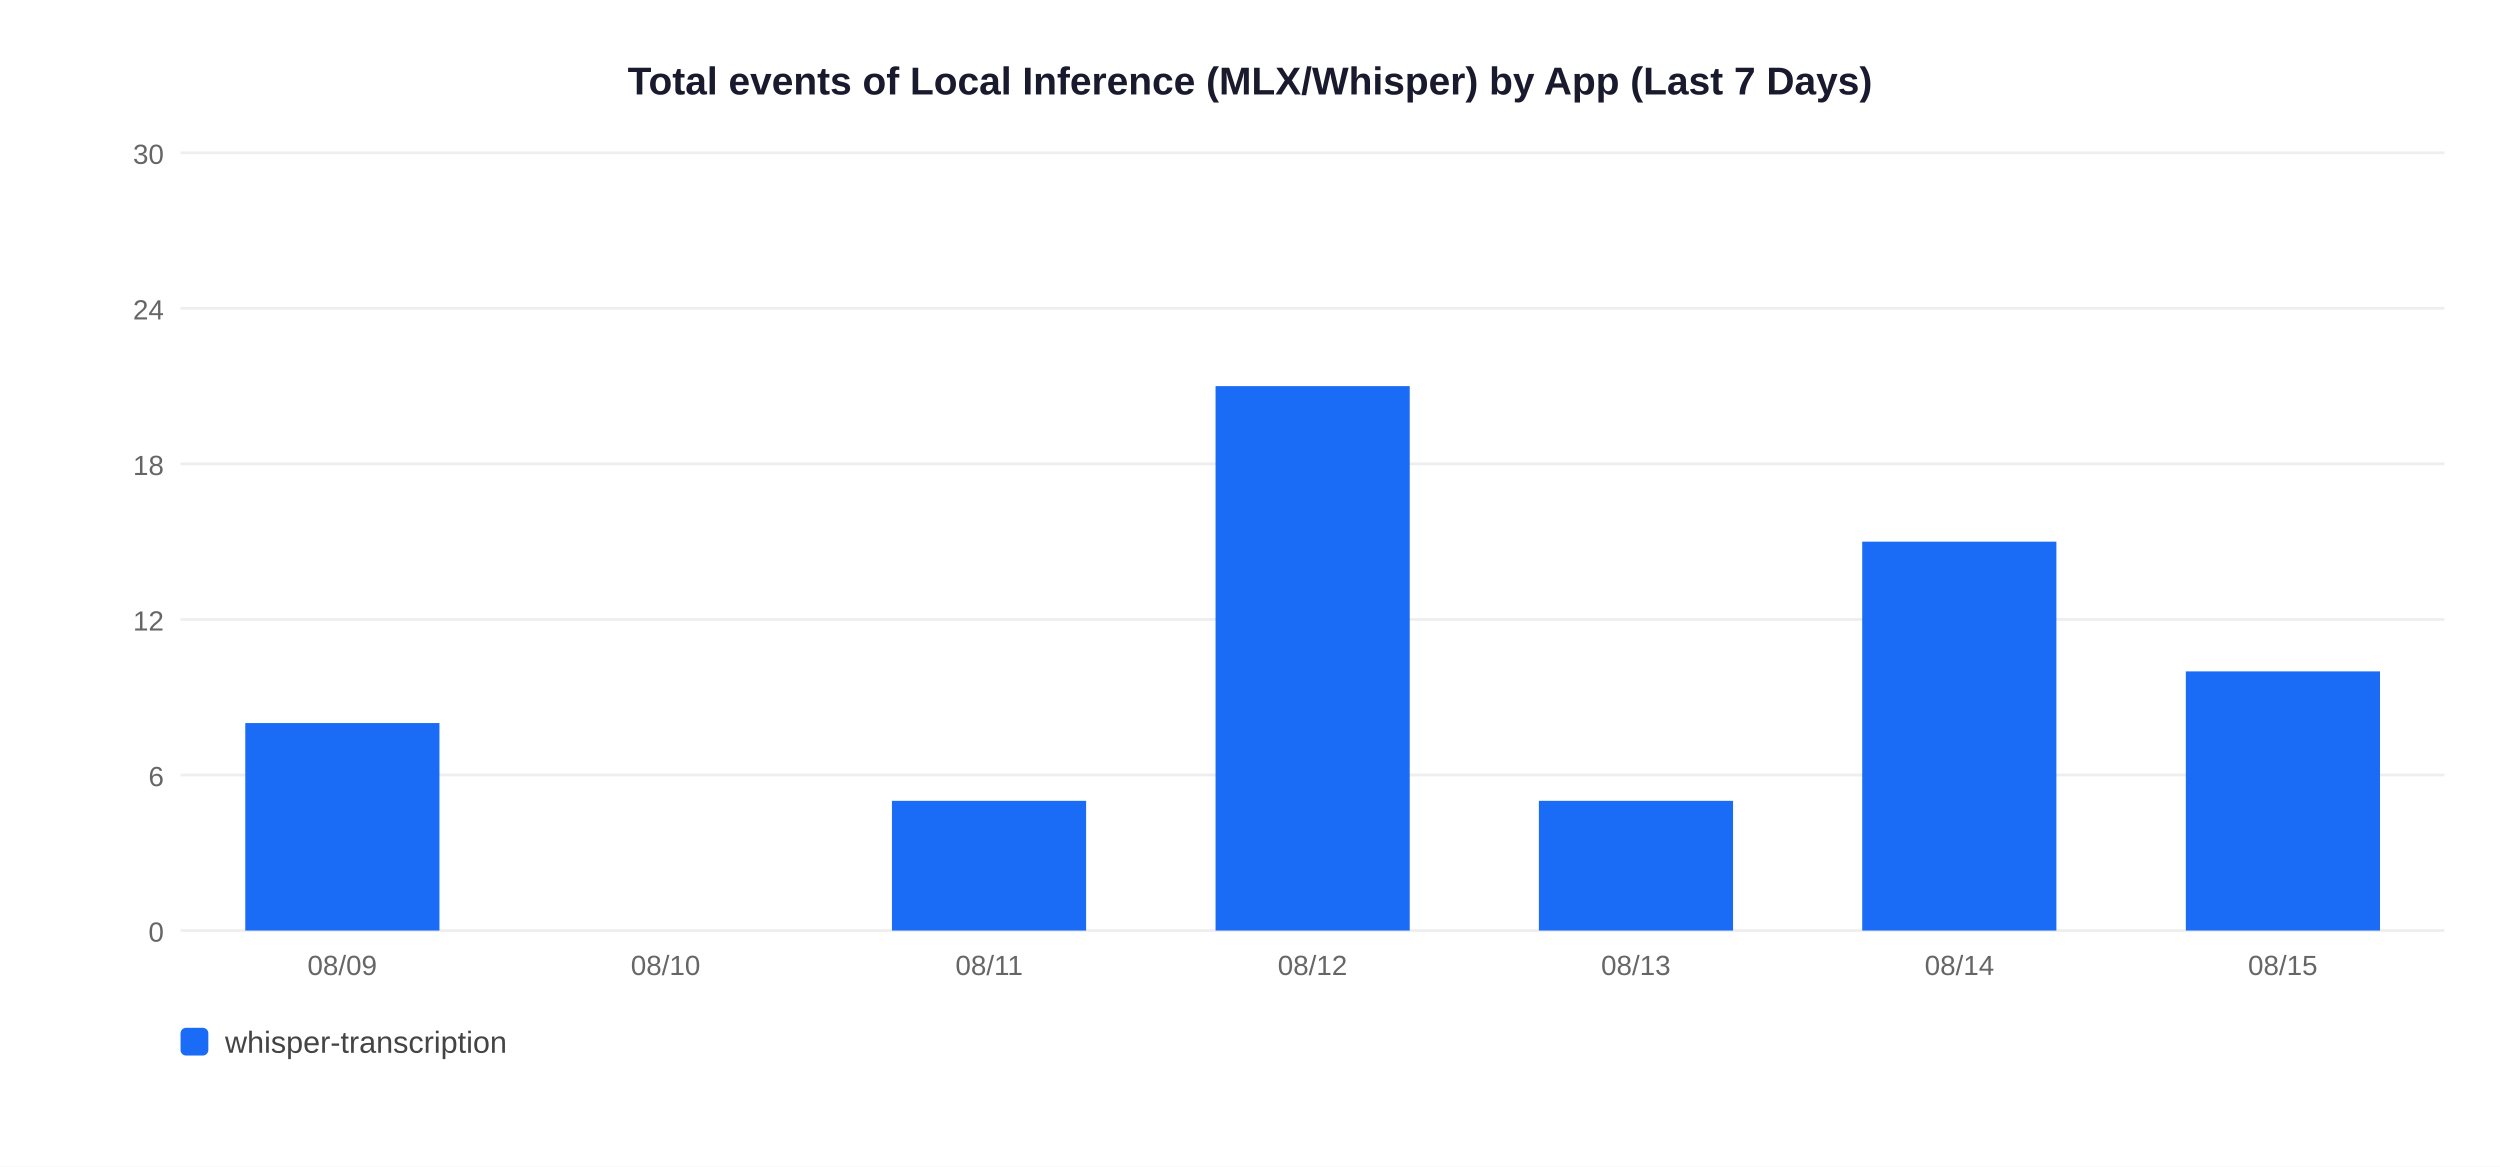
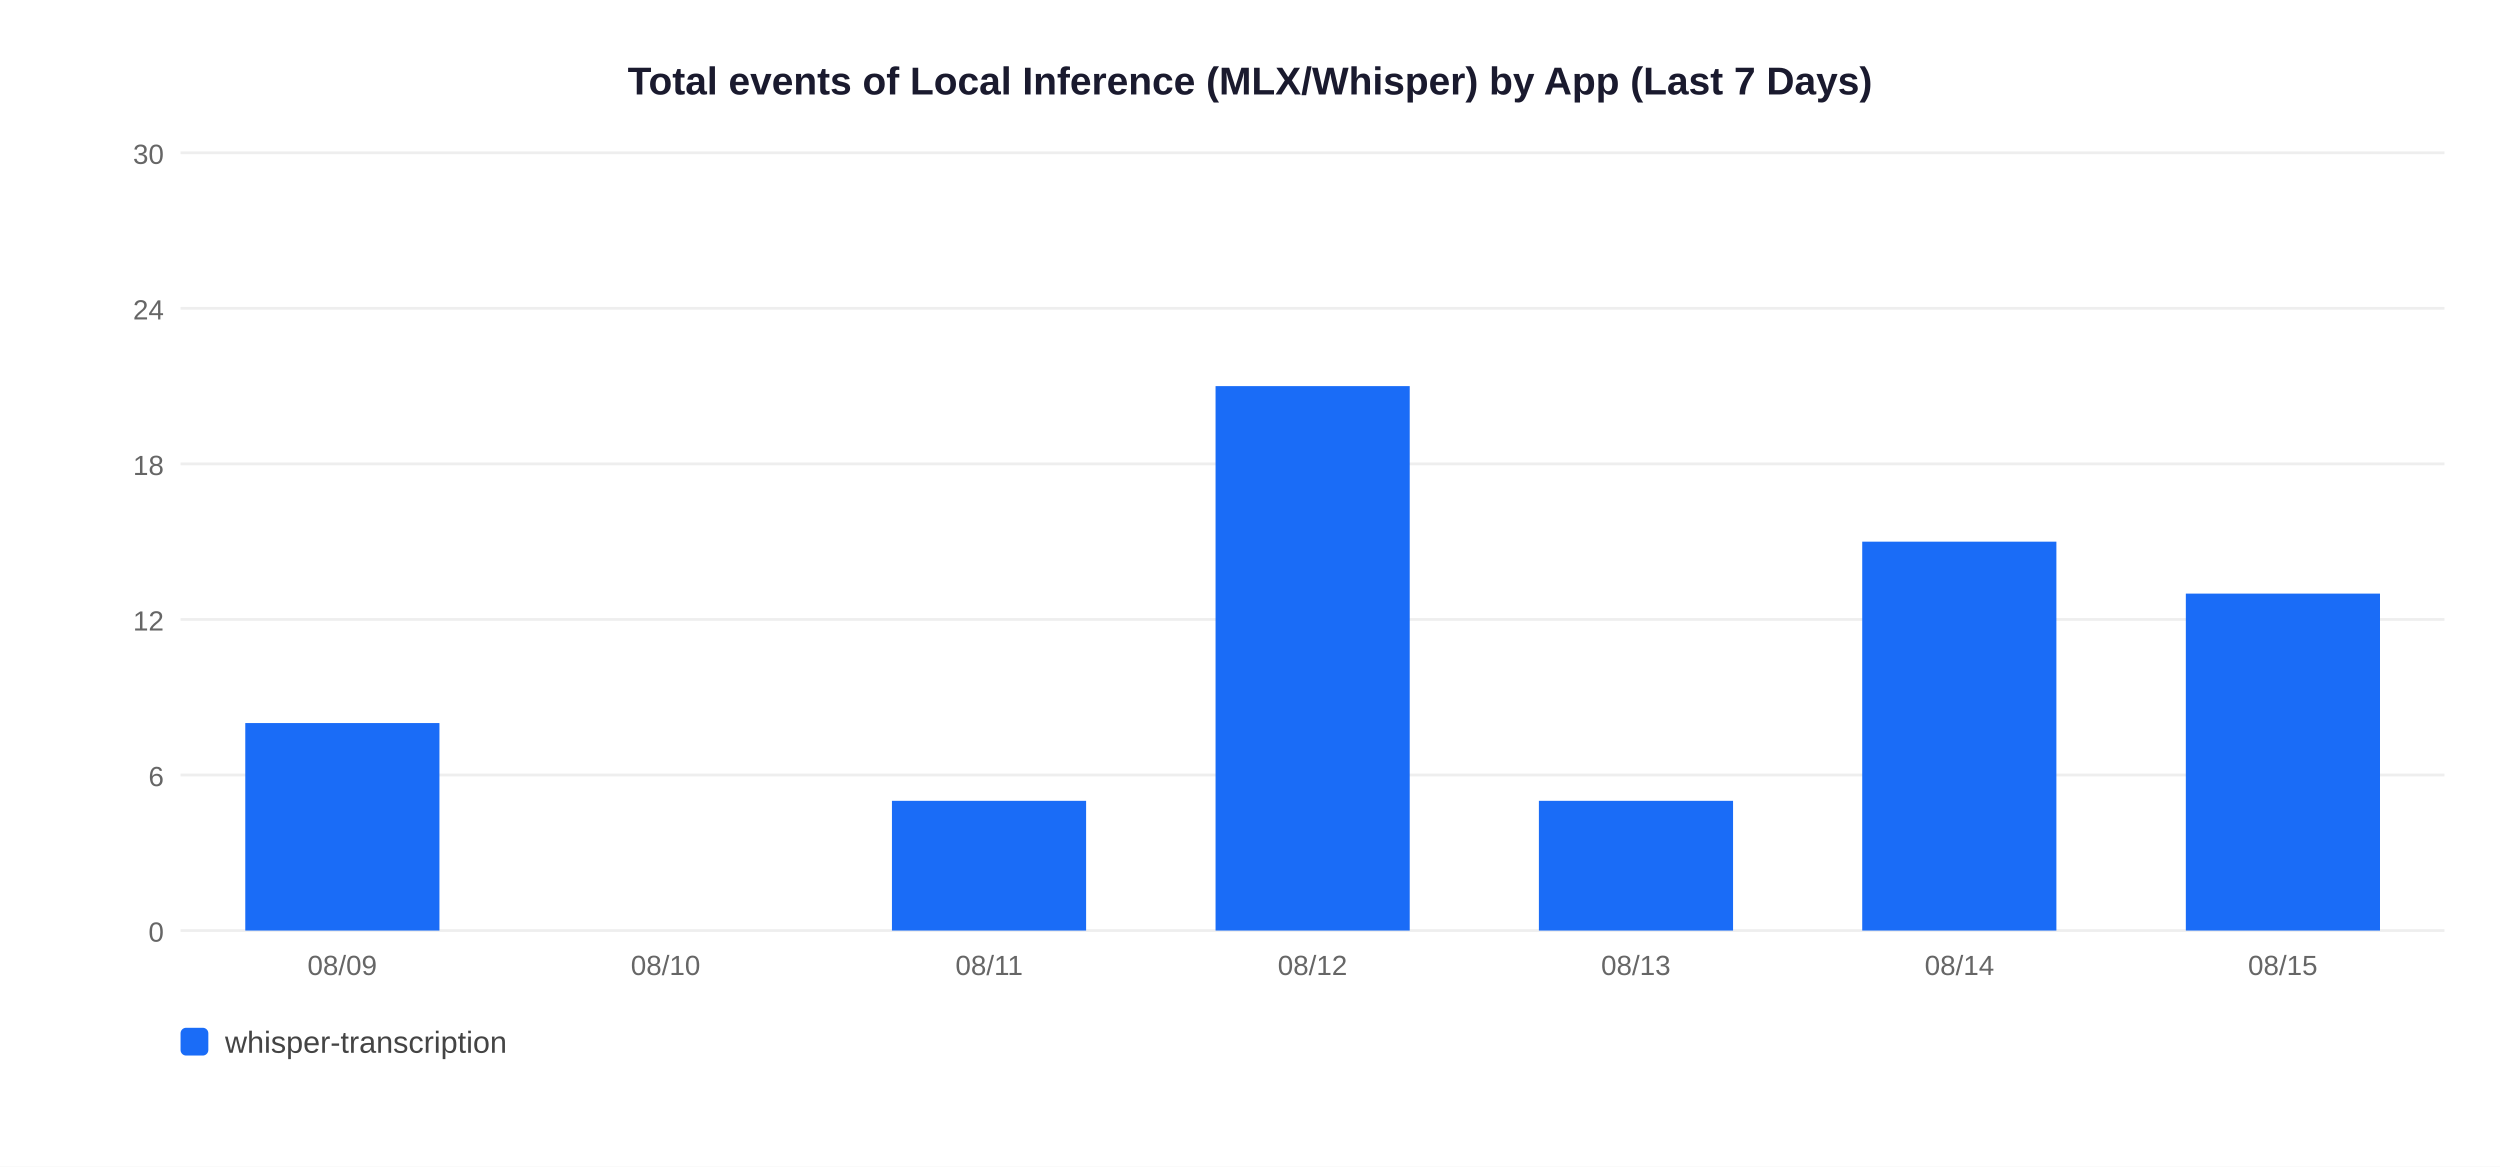
<svg xmlns="http://www.w3.org/2000/svg" width="900" height="420">
  <rect width="900" height="420" fill="white" />
  <text x="450" y="34" text-anchor="middle" font-size="14" font-weight="bold" font-family="Arial,sans-serif" fill="#1a1a2e">Total events of Local Inference (MLX/Whisper) by App (Last 7 Days)</text>
  <line x1="65" y1="335" x2="880" y2="335" stroke="#EEEEEE" stroke-width="1" />
  <text x="59" y="339" text-anchor="end" font-size="10" font-family="Arial,sans-serif" fill="#666">0</text>
  <line x1="65" y1="279" x2="880" y2="279" stroke="#EEEEEE" stroke-width="1" />
  <text x="59" y="283" text-anchor="end" font-size="10" font-family="Arial,sans-serif" fill="#666">6</text>
  <line x1="65" y1="223" x2="880" y2="223" stroke="#EEEEEE" stroke-width="1" />
  <text x="59" y="227" text-anchor="end" font-size="10" font-family="Arial,sans-serif" fill="#666">12</text>
  <line x1="65" y1="167" x2="880" y2="167" stroke="#EEEEEE" stroke-width="1" />
  <text x="59" y="171" text-anchor="end" font-size="10" font-family="Arial,sans-serif" fill="#666">18</text>
  <line x1="65" y1="111" x2="880" y2="111" stroke="#EEEEEE" stroke-width="1" />
  <text x="59" y="115" text-anchor="end" font-size="10" font-family="Arial,sans-serif" fill="#666">24</text>
  <line x1="65" y1="55" x2="880" y2="55" stroke="#EEEEEE" stroke-width="1" />
  <text x="59" y="59" text-anchor="end" font-size="10" font-family="Arial,sans-serif" fill="#666">30</text>
  <rect x="88.3" y="260.3" width="69.9" height="74.7" fill="#1A6CF7" />
  <text x="123.2" y="351" text-anchor="middle" font-size="10" font-family="Arial,sans-serif" fill="#666">08/09</text>
  <text x="239.6" y="351" text-anchor="middle" font-size="10" font-family="Arial,sans-serif" fill="#666">08/10</text>
  <rect x="321.1" y="288.3" width="69.9" height="46.7" fill="#1A6CF7" />
  <text x="356.1" y="351" text-anchor="middle" font-size="10" font-family="Arial,sans-serif" fill="#666">08/11</text>
  <rect x="437.6" y="139.0" width="69.9" height="196.0" fill="#1A6CF7" />
  <text x="472.5" y="351" text-anchor="middle" font-size="10" font-family="Arial,sans-serif" fill="#666">08/12</text>
  <rect x="554.0" y="288.3" width="69.9" height="46.7" fill="#1A6CF7" />
  <text x="588.9" y="351" text-anchor="middle" font-size="10" font-family="Arial,sans-serif" fill="#666">08/13</text>
  <rect x="670.4" y="195.0" width="69.9" height="140.0" fill="#1A6CF7" />
  <text x="705.4" y="351" text-anchor="middle" font-size="10" font-family="Arial,sans-serif" fill="#666">08/14</text>
-   <rect x="786.9" y="241.7" width="69.9" height="93.3" fill="#1A6CF7" />
+   <rect x="786.9" y="213.7" width="69.9" height="121.3" fill="#1A6CF7" />
  <text x="821.8" y="351" text-anchor="middle" font-size="10" font-family="Arial,sans-serif" fill="#666">08/15</text>
  <rect x="65" y="370" width="10" height="10" rx="2" fill="#1A6CF7" />
  <text x="81" y="379" font-size="11" font-family="Arial,sans-serif" fill="#444">whisper-transcription</text>
</svg>
